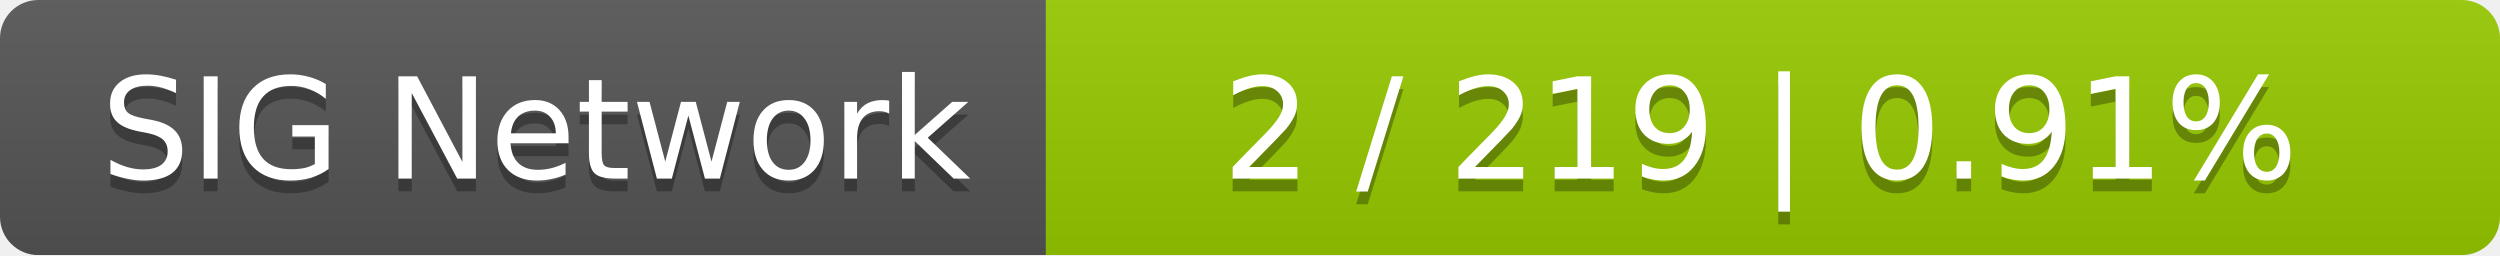
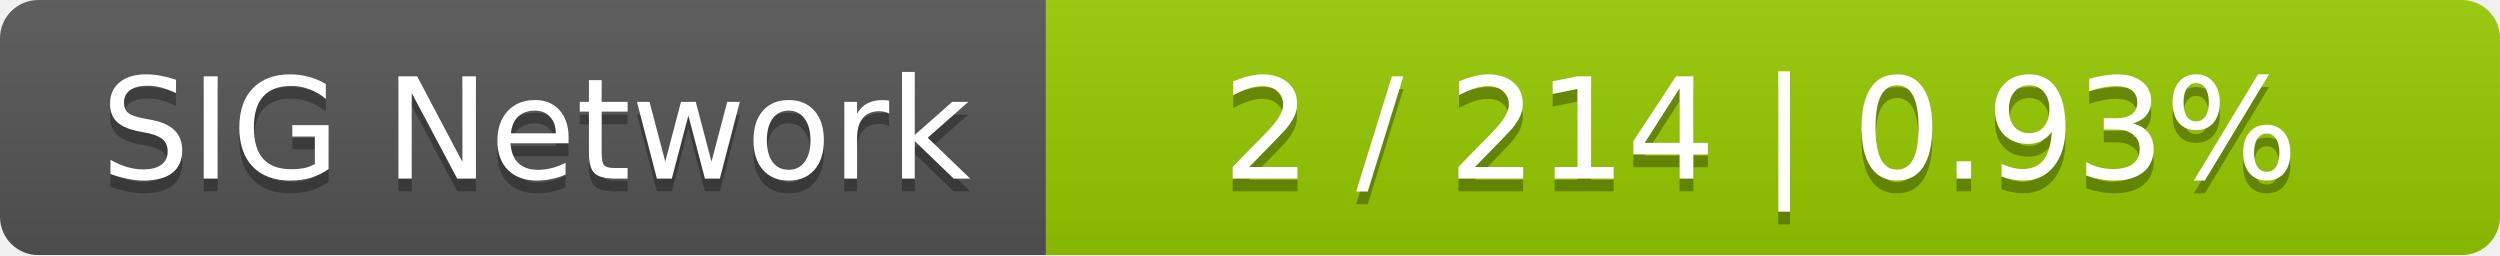
<svg xmlns="http://www.w3.org/2000/svg" width="196" height="20">
  <linearGradient id="smooth" x2="0" y2="100%">
    <stop offset="0" stop-color="#bbb" stop-opacity=".1" />
    <stop offset="1" stop-opacity=".1" />
  </linearGradient>
  <mask id="round">
    <rect width="196" height="20" rx="3" fill="#fff" />
  </mask>
  <g mask="url(#round)">
    <rect width="82" height="20" fill="#555" />
    <rect x="82" width="114" height="20" fill="#97ca00" />
    <rect width="196" height="20" fill="url(#smooth)" />
  </g>
  <g fill="#fff" text-anchor="middle" font-family="DejaVu Sans,Verdana,Geneva,sans-serif" font-size="11">
    <text x="42" y="15" fill="#010101" fill-opacity=".3">SIG Network</text>
    <text x="42" y="14">SIG Network</text>
-     <text x="138" y="15" fill="#010101" fill-opacity=".3">2 / 219    |    0.91%</text>
-     <text x="138" y="14">2 / 219    |    0.91%</text>
+     <text x="138" y="15" fill="#010101" fill-opacity=".3">2 / 214    |    0.93%</text>
+     <text x="138" y="14">2 / 214    |    0.93%</text>
  </g>
</svg>
